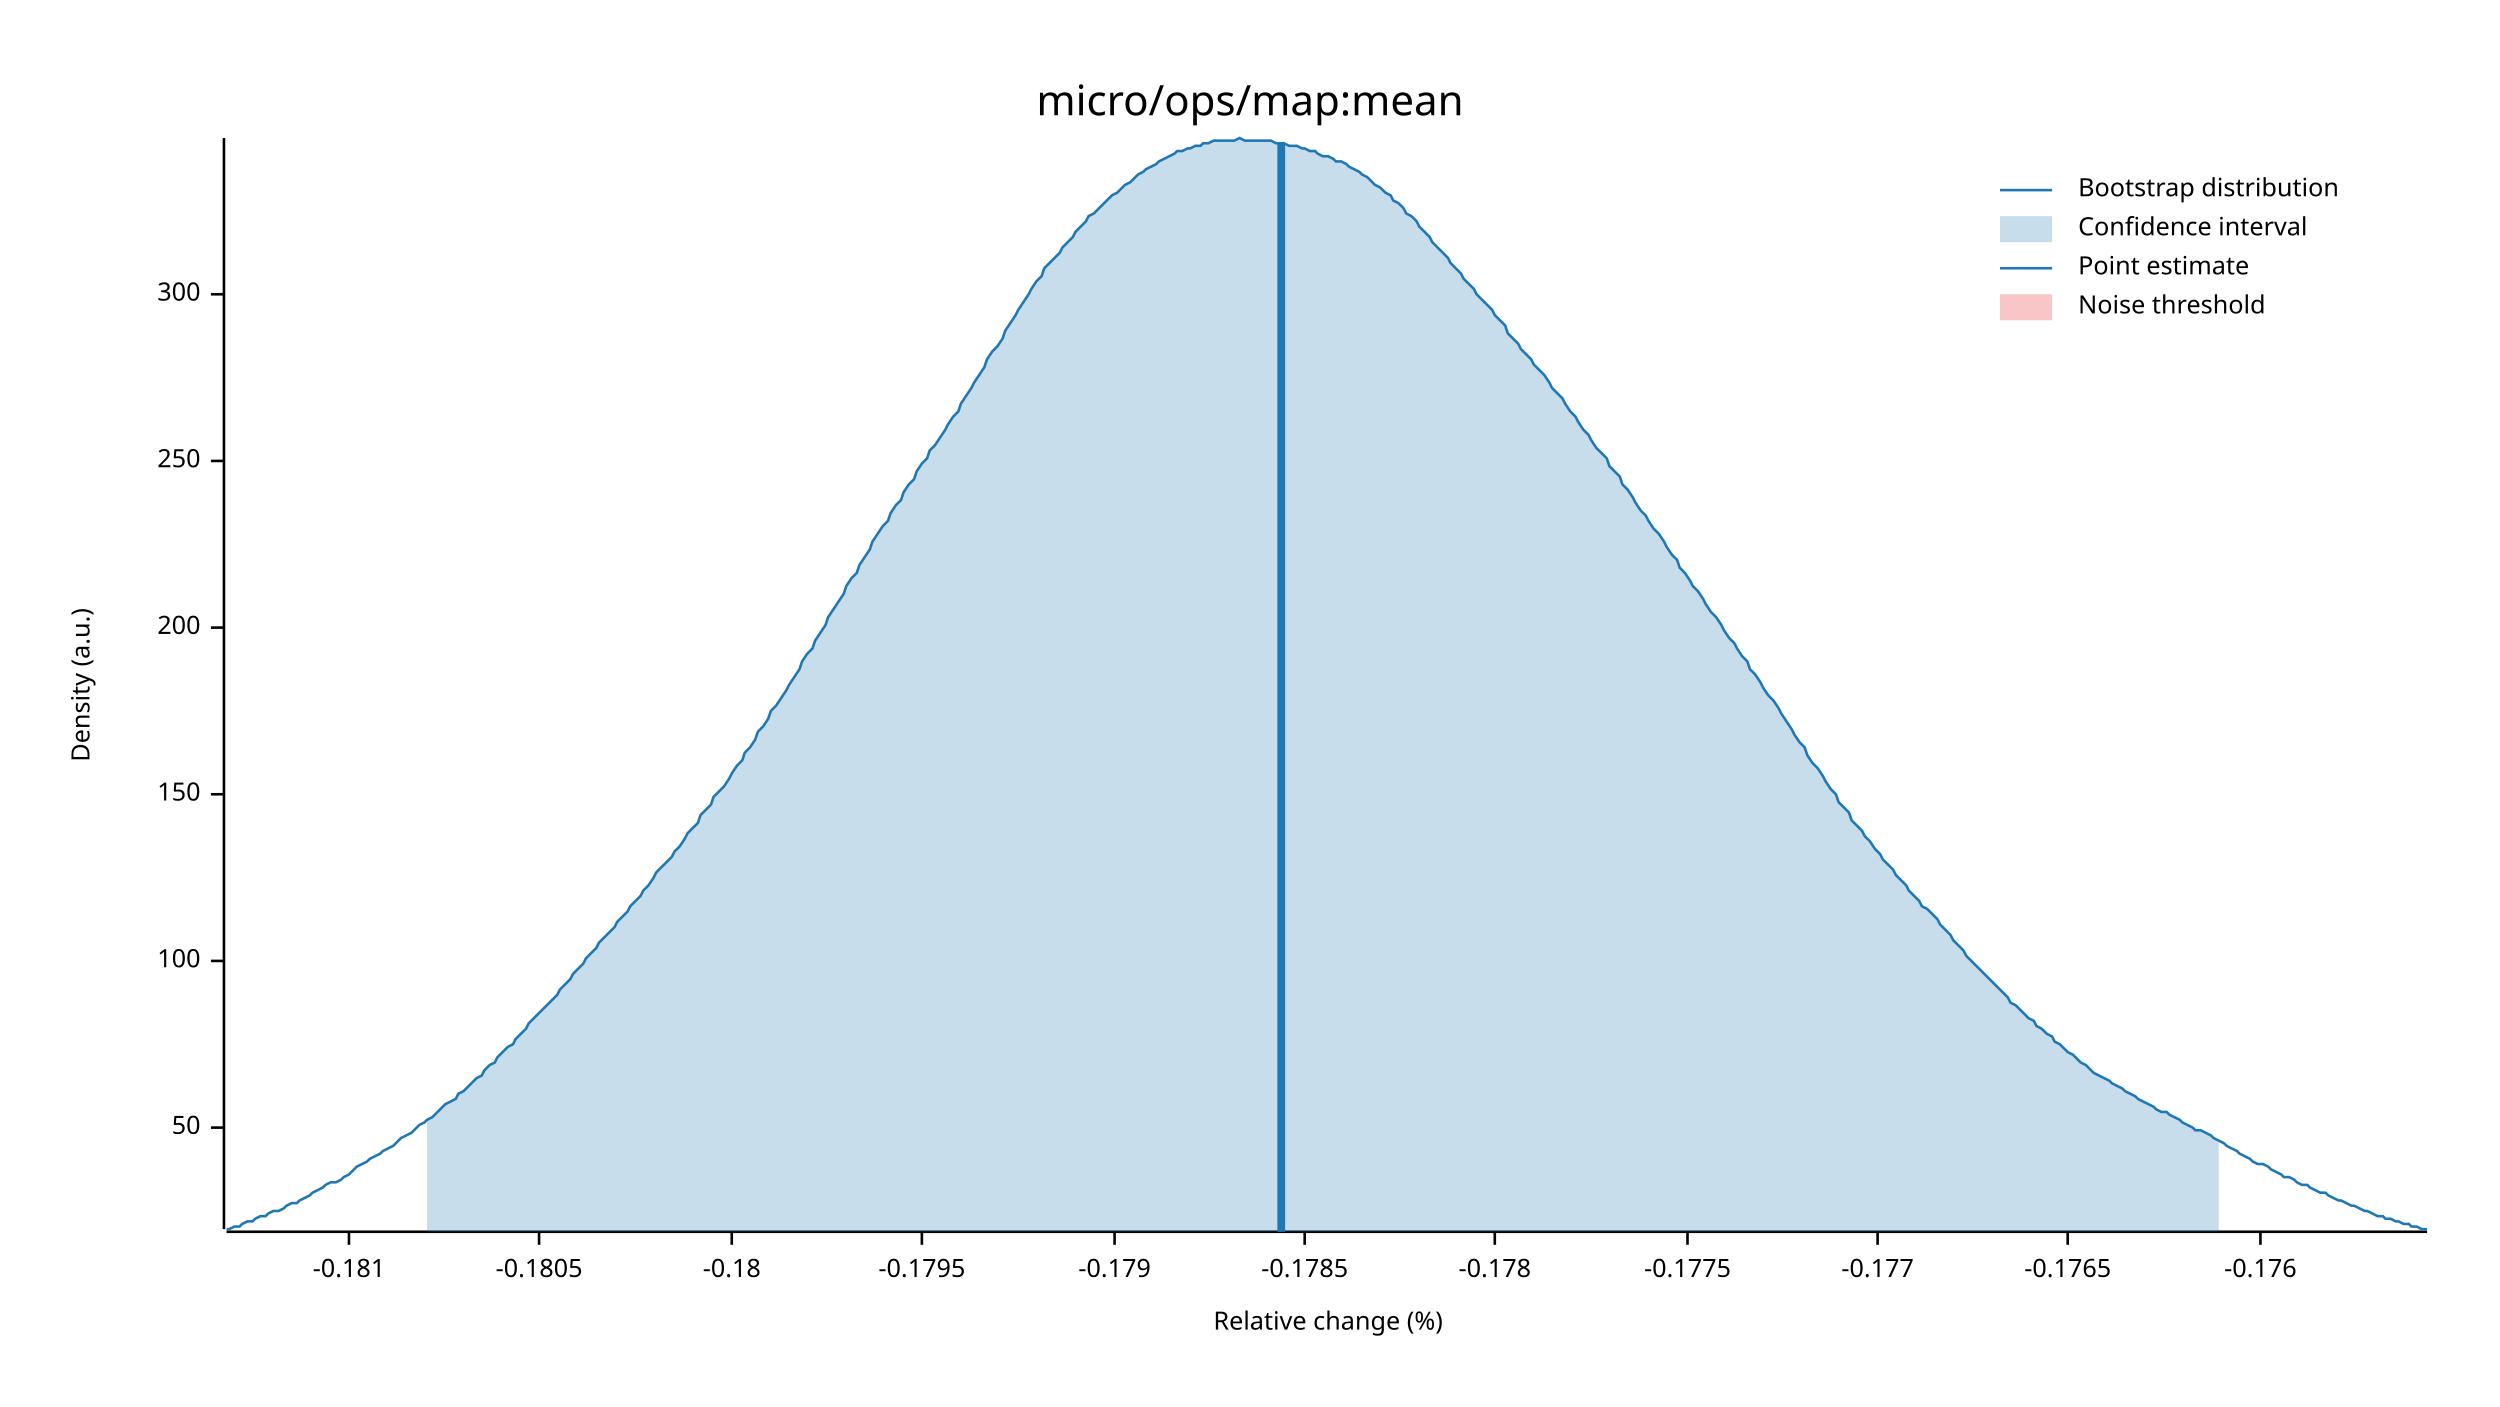
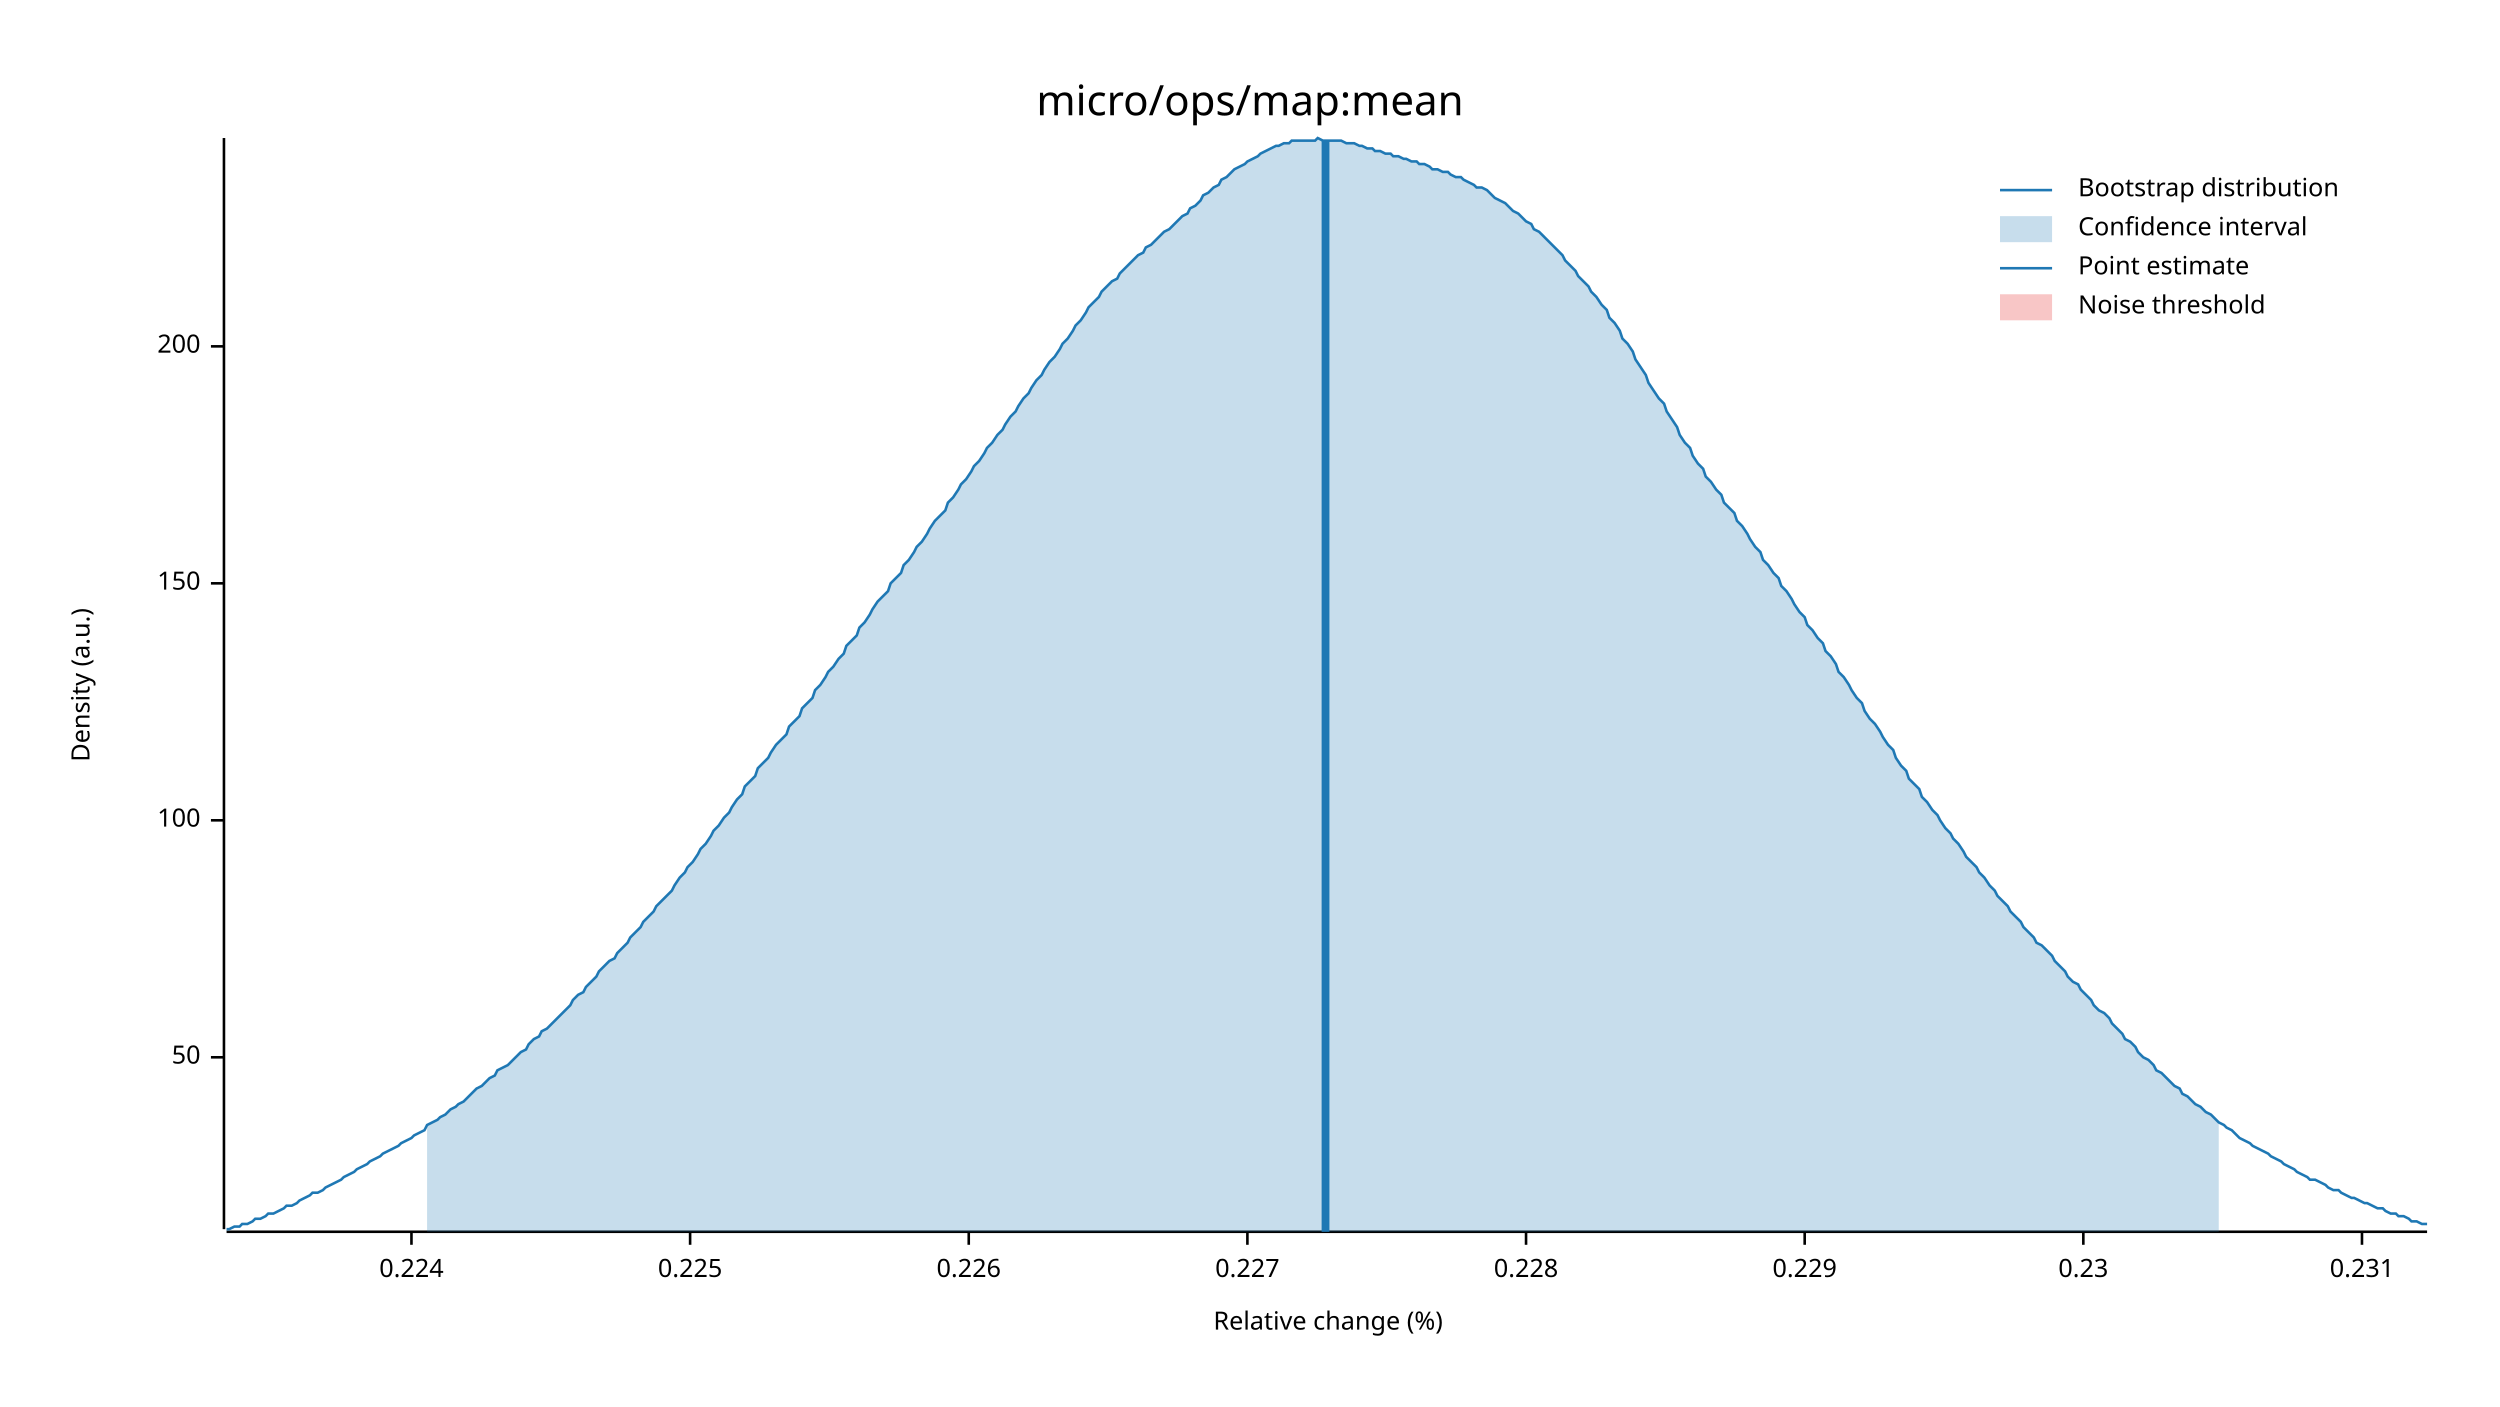
<svg xmlns="http://www.w3.org/2000/svg" width="960" height="540" viewBox="0 0 960 540">
  <text x="480" y="32" dy="0.76em" text-anchor="middle" font-family="sans-serif" font-size="16.129" opacity="1" fill="#000000">
micro/ops/map:mean
</text>
  <text x="27" y="263" dy="0.76em" text-anchor="middle" font-family="sans-serif" font-size="9.677" opacity="1" fill="#000000" transform="rotate(270, 27, 263)">
Density (a.u.)
</text>
  <text x="510" y="513" dy="-0.5ex" text-anchor="middle" font-family="sans-serif" font-size="9.677" opacity="1" fill="#000000">
Relative change (%)
</text>
  <polyline fill="none" opacity="1" stroke="#000000" stroke-width="1" points="86,53 86,472 " />
-   <text x="77" y="433" dy="0.5ex" text-anchor="end" font-family="sans-serif" font-size="9.677" opacity="1" fill="#000000">
+   <text x="77" y="406" dy="0.5ex" text-anchor="end" font-family="sans-serif" font-size="9.677" opacity="1" fill="#000000">
50
</text>
-   <polyline fill="none" opacity="1" stroke="#000000" stroke-width="1" points="81,433 86,433 " />
-   <text x="77" y="369" dy="0.5ex" text-anchor="end" font-family="sans-serif" font-size="9.677" opacity="1" fill="#000000">
+   <polyline fill="none" opacity="1" stroke="#000000" stroke-width="1" points="81,406 86,406 " />
+   <text x="77" y="315" dy="0.5ex" text-anchor="end" font-family="sans-serif" font-size="9.677" opacity="1" fill="#000000">
100
</text>
-   <polyline fill="none" opacity="1" stroke="#000000" stroke-width="1" points="81,369 86,369 " />
-   <text x="77" y="305" dy="0.5ex" text-anchor="end" font-family="sans-serif" font-size="9.677" opacity="1" fill="#000000">
+   <polyline fill="none" opacity="1" stroke="#000000" stroke-width="1" points="81,315 86,315 " />
+   <text x="77" y="224" dy="0.5ex" text-anchor="end" font-family="sans-serif" font-size="9.677" opacity="1" fill="#000000">
150
</text>
-   <polyline fill="none" opacity="1" stroke="#000000" stroke-width="1" points="81,305 86,305 " />
-   <text x="77" y="241" dy="0.5ex" text-anchor="end" font-family="sans-serif" font-size="9.677" opacity="1" fill="#000000">
+   <polyline fill="none" opacity="1" stroke="#000000" stroke-width="1" points="81,224 86,224 " />
+   <text x="77" y="133" dy="0.5ex" text-anchor="end" font-family="sans-serif" font-size="9.677" opacity="1" fill="#000000">
200
</text>
-   <polyline fill="none" opacity="1" stroke="#000000" stroke-width="1" points="81,241 86,241 " />
-   <text x="77" y="177" dy="0.5ex" text-anchor="end" font-family="sans-serif" font-size="9.677" opacity="1" fill="#000000">
- 250
+   <polyline fill="none" opacity="1" stroke="#000000" stroke-width="1" points="81,133 86,133 " />
+   <polyline fill="none" opacity="1" stroke="#000000" stroke-width="1" points="87,473 932,473 " />
+   <text x="158" y="483" dy="0.76em" text-anchor="middle" font-family="sans-serif" font-size="9.677" opacity="1" fill="#000000">
+ 0.224
</text>
-   <polyline fill="none" opacity="1" stroke="#000000" stroke-width="1" points="81,177 86,177 " />
-   <text x="77" y="113" dy="0.5ex" text-anchor="end" font-family="sans-serif" font-size="9.677" opacity="1" fill="#000000">
- 300
+   <polyline fill="none" opacity="1" stroke="#000000" stroke-width="1" points="158,473 158,478 " />
+   <text x="265" y="483" dy="0.76em" text-anchor="middle" font-family="sans-serif" font-size="9.677" opacity="1" fill="#000000">
+ 0.225
</text>
-   <polyline fill="none" opacity="1" stroke="#000000" stroke-width="1" points="81,113 86,113 " />
-   <polyline fill="none" opacity="1" stroke="#000000" stroke-width="1" points="87,473 932,473 " />
-   <text x="134" y="483" dy="0.76em" text-anchor="middle" font-family="sans-serif" font-size="9.677" opacity="1" fill="#000000">
- -0.181
+   <polyline fill="none" opacity="1" stroke="#000000" stroke-width="1" points="265,473 265,478 " />
+   <text x="372" y="483" dy="0.76em" text-anchor="middle" font-family="sans-serif" font-size="9.677" opacity="1" fill="#000000">
+ 0.226
</text>
-   <polyline fill="none" opacity="1" stroke="#000000" stroke-width="1" points="134,473 134,478 " />
-   <text x="207" y="483" dy="0.76em" text-anchor="middle" font-family="sans-serif" font-size="9.677" opacity="1" fill="#000000">
- -0.1805
+   <polyline fill="none" opacity="1" stroke="#000000" stroke-width="1" points="372,473 372,478 " />
+   <text x="479" y="483" dy="0.76em" text-anchor="middle" font-family="sans-serif" font-size="9.677" opacity="1" fill="#000000">
+ 0.227
</text>
-   <polyline fill="none" opacity="1" stroke="#000000" stroke-width="1" points="207,473 207,478 " />
-   <text x="281" y="483" dy="0.76em" text-anchor="middle" font-family="sans-serif" font-size="9.677" opacity="1" fill="#000000">
- -0.18
+   <polyline fill="none" opacity="1" stroke="#000000" stroke-width="1" points="479,473 479,478 " />
+   <text x="586" y="483" dy="0.76em" text-anchor="middle" font-family="sans-serif" font-size="9.677" opacity="1" fill="#000000">
+ 0.228
</text>
-   <polyline fill="none" opacity="1" stroke="#000000" stroke-width="1" points="281,473 281,478 " />
-   <text x="354" y="483" dy="0.76em" text-anchor="middle" font-family="sans-serif" font-size="9.677" opacity="1" fill="#000000">
- -0.1795
+   <polyline fill="none" opacity="1" stroke="#000000" stroke-width="1" points="586,473 586,478 " />
+   <text x="693" y="483" dy="0.76em" text-anchor="middle" font-family="sans-serif" font-size="9.677" opacity="1" fill="#000000">
+ 0.229
</text>
-   <polyline fill="none" opacity="1" stroke="#000000" stroke-width="1" points="354,473 354,478 " />
-   <text x="428" y="483" dy="0.76em" text-anchor="middle" font-family="sans-serif" font-size="9.677" opacity="1" fill="#000000">
- -0.179
+   <polyline fill="none" opacity="1" stroke="#000000" stroke-width="1" points="693,473 693,478 " />
+   <text x="800" y="483" dy="0.76em" text-anchor="middle" font-family="sans-serif" font-size="9.677" opacity="1" fill="#000000">
+ 0.23
</text>
-   <polyline fill="none" opacity="1" stroke="#000000" stroke-width="1" points="428,473 428,478 " />
-   <text x="501" y="483" dy="0.76em" text-anchor="middle" font-family="sans-serif" font-size="9.677" opacity="1" fill="#000000">
- -0.1785
+   <polyline fill="none" opacity="1" stroke="#000000" stroke-width="1" points="800,473 800,478 " />
+   <text x="907" y="483" dy="0.76em" text-anchor="middle" font-family="sans-serif" font-size="9.677" opacity="1" fill="#000000">
+ 0.231
</text>
-   <polyline fill="none" opacity="1" stroke="#000000" stroke-width="1" points="501,473 501,478 " />
-   <text x="574" y="483" dy="0.76em" text-anchor="middle" font-family="sans-serif" font-size="9.677" opacity="1" fill="#000000">
- -0.178
- </text>
-   <polyline fill="none" opacity="1" stroke="#000000" stroke-width="1" points="574,473 574,478 " />
-   <text x="648" y="483" dy="0.76em" text-anchor="middle" font-family="sans-serif" font-size="9.677" opacity="1" fill="#000000">
- -0.1775
- </text>
-   <polyline fill="none" opacity="1" stroke="#000000" stroke-width="1" points="648,473 648,478 " />
-   <text x="721" y="483" dy="0.76em" text-anchor="middle" font-family="sans-serif" font-size="9.677" opacity="1" fill="#000000">
- -0.177
- </text>
-   <polyline fill="none" opacity="1" stroke="#000000" stroke-width="1" points="721,473 721,478 " />
-   <text x="794" y="483" dy="0.76em" text-anchor="middle" font-family="sans-serif" font-size="9.677" opacity="1" fill="#000000">
- -0.1765
- </text>
-   <polyline fill="none" opacity="1" stroke="#000000" stroke-width="1" points="794,473 794,478 " />
-   <text x="868" y="483" dy="0.76em" text-anchor="middle" font-family="sans-serif" font-size="9.677" opacity="1" fill="#000000">
- -0.176
- </text>
-   <polyline fill="none" opacity="1" stroke="#000000" stroke-width="1" points="868,473 868,478 " />
-   <polyline fill="none" opacity="1" stroke="#1F78B4" stroke-width="1" points="87,472 88,472 90,471 92,471 93,470 95,469 97,469 98,468 100,467 102,467 103,466 105,465 107,465 109,464 110,463 112,462 114,462 115,461 117,460 119,459 120,458 122,457 124,456 125,455 127,454 129,454 131,453 132,452 134,451 136,449 137,448 139,447 141,446 142,445 144,444 146,443 147,442 149,441 151,440 153,438 154,437 156,436 158,435 159,434 161,432 163,431 164,430 166,429 168,427 169,426 171,424 173,423 175,422 176,420 178,419 180,417 181,416 183,414 185,413 186,411 188,409 190,408 191,406 193,404 195,402 197,401 198,399 200,397 202,395 203,393 205,391 207,389 208,388 210,386 212,384 214,382 215,380 217,378 219,376 220,374 222,372 224,370 225,368 227,366 229,364 230,362 232,360 234,358 236,356 237,354 239,352 241,350 242,348 244,346 246,344 247,342 249,340 251,337 252,335 254,333 256,331 258,329 259,327 261,325 263,322 264,320 266,318 268,316 269,313 271,311 273,309 274,306 276,304 278,302 280,299 281,297 283,294 285,292 286,289 288,287 290,284 291,281 293,279 295,276 296,273 298,271 300,268 302,265 303,263 305,260 307,257 308,254 310,251 312,249 313,246 315,243 317,240 318,237 320,234 322,231 324,228 325,225 327,222 329,220 330,217 332,214 334,211 335,208 337,205 339,202 341,200 342,197 344,194 346,192 347,189 349,186 351,184 352,181 354,178 356,176 357,173 359,171 361,168 363,165 364,163 366,160 368,158 369,155 371,152 373,149 374,147 376,144 378,141 379,138 381,135 383,133 385,130 386,127 388,124 390,121 391,119 393,116 395,113 396,111 398,108 400,106 401,103 403,101 405,99 407,97 408,95 410,93 412,91 413,89 415,87 417,85 418,83 420,82 422,80 423,79 425,77 427,75 429,74 430,73 432,71 434,70 435,69 437,67 439,66 440,65 442,64 444,63 445,62 447,61 449,60 451,59 452,58 454,58 456,57 457,57 459,56 461,56 462,55 464,55 466,54 468,54 469,54 471,54 473,54 474,54 476,53 478,54 479,54 481,54 483,54 484,54 486,54 488,54 490,55 491,55 493,55 495,56 496,56 498,56 500,57 501,57 503,58 505,58 506,59 508,60 510,60 512,61 513,62 515,62 517,63 518,64 520,65 522,66 523,67 525,68 527,70 528,71 530,72 532,74 534,75 535,77 537,78 539,80 540,82 542,83 544,85 545,87 547,89 549,91 550,93 552,95 554,97 556,99 557,101 559,103 561,105 562,107 564,109 566,111 567,113 569,115 571,117 573,119 574,121 576,123 578,125 579,128 581,130 583,132 584,134 586,136 588,138 589,140 591,142 593,144 595,147 596,149 598,151 600,153 601,155 603,158 605,160 606,162 608,165 610,167 611,169 613,172 615,174 617,176 618,179 620,181 622,183 623,186 625,188 627,191 628,193 630,196 632,198 633,200 635,203 637,205 639,208 640,210 642,213 644,215 645,218 647,220 649,223 650,225 652,227 654,230 655,232 657,235 659,237 661,240 662,242 664,245 666,247 667,249 669,252 671,254 672,257 674,259 676,262 677,264 679,267 681,269 683,272 684,274 686,277 688,280 689,282 691,285 693,287 694,290 696,293 698,295 700,298 701,300 703,303 705,305 706,308 708,310 710,312 711,315 713,317 715,319 716,321 718,323 720,326 722,328 723,330 725,332 727,334 728,336 730,338 732,340 733,342 735,344 737,346 738,348 740,349 742,351 744,353 745,355 747,357 749,359 750,361 752,363 754,365 755,367 757,369 759,371 760,372 762,374 764,376 766,378 767,379 769,381 771,383 772,385 774,386 776,388 777,389 779,391 781,392 782,394 784,395 786,397 788,398 789,400 791,401 793,403 794,404 796,405 798,407 799,408 801,409 803,411 804,412 806,413 808,414 810,415 811,416 813,417 815,418 816,419 818,420 820,421 821,422 823,423 825,424 827,425 828,426 830,427 832,427 833,428 835,429 837,430 838,431 840,432 842,433 843,434 845,434 847,435 849,436 850,437 852,438 854,439 855,440 857,441 859,442 860,443 862,444 864,445 865,446 867,447 869,447 871,448 872,449 874,450 876,451 877,452 879,452 881,453 882,454 884,455 886,455 887,456 889,457 891,458 893,458 894,459 896,460 898,461 899,461 901,462 903,463 904,463 906,464 908,465 909,465 911,466 913,467 915,467 916,468 918,468 920,469 921,469 923,470 925,470 926,471 928,471 930,472 932,472 " />
-   <polygon opacity="0.25" fill="#1F78B4" points="164,430 166,429 168,427 169,426 171,424 173,423 175,422 176,420 178,419 180,417 181,416 183,414 185,413 186,411 188,409 190,408 191,406 193,404 195,402 197,401 198,399 200,397 202,395 203,393 205,391 207,389 208,388 210,386 212,384 214,382 215,380 217,378 219,376 220,374 222,372 224,370 225,368 227,366 229,364 230,362 232,360 234,358 236,356 237,354 239,352 241,350 242,348 244,346 246,344 247,342 249,340 251,337 252,335 254,333 256,331 258,329 259,327 261,325 263,322 264,320 266,318 268,316 269,313 271,311 273,309 274,306 276,304 278,302 280,299 281,297 283,294 285,292 286,289 288,287 290,284 291,281 293,279 295,276 296,273 298,271 300,268 302,265 303,263 305,260 307,257 308,254 310,251 312,249 313,246 315,243 317,240 318,237 320,234 322,231 324,228 325,225 327,222 329,220 330,217 332,214 334,211 335,208 337,205 339,202 341,200 342,197 344,194 346,192 347,189 349,186 351,184 352,181 354,178 356,176 357,173 359,171 361,168 363,165 364,163 366,160 368,158 369,155 371,152 373,149 374,147 376,144 378,141 379,138 381,135 383,133 385,130 386,127 388,124 390,121 391,119 393,116 395,113 396,111 398,108 400,106 401,103 403,101 405,99 407,97 408,95 410,93 412,91 413,89 415,87 417,85 418,83 420,82 422,80 423,79 425,77 427,75 429,74 430,73 432,71 434,70 435,69 437,67 439,66 440,65 442,64 444,63 445,62 447,61 449,60 451,59 452,58 454,58 456,57 457,57 459,56 461,56 462,55 464,55 466,54 468,54 469,54 471,54 473,54 474,54 476,53 478,54 479,54 481,54 483,54 484,54 486,54 488,54 490,55 491,55 493,55 495,56 496,56 498,56 500,57 501,57 503,58 505,58 506,59 508,60 510,60 512,61 513,62 515,62 517,63 518,64 520,65 522,66 523,67 525,68 527,70 528,71 530,72 532,74 534,75 535,77 537,78 539,80 540,82 542,83 544,85 545,87 547,89 549,91 550,93 552,95 554,97 556,99 557,101 559,103 561,105 562,107 564,109 566,111 567,113 569,115 571,117 573,119 574,121 576,123 578,125 579,128 581,130 583,132 584,134 586,136 588,138 589,140 591,142 593,144 595,147 596,149 598,151 600,153 601,155 603,158 605,160 606,162 608,165 610,167 611,169 613,172 615,174 617,176 618,179 620,181 622,183 623,186 625,188 627,191 628,193 630,196 632,198 633,200 635,203 637,205 639,208 640,210 642,213 644,215 645,218 647,220 649,223 650,225 652,227 654,230 655,232 657,235 659,237 661,240 662,242 664,245 666,247 667,249 669,252 671,254 672,257 674,259 676,262 677,264 679,267 681,269 683,272 684,274 686,277 688,280 689,282 691,285 693,287 694,290 696,293 698,295 700,298 701,300 703,303 705,305 706,308 708,310 710,312 711,315 713,317 715,319 716,321 718,323 720,326 722,328 723,330 725,332 727,334 728,336 730,338 732,340 733,342 735,344 737,346 738,348 740,349 742,351 744,353 745,355 747,357 749,359 750,361 752,363 754,365 755,367 757,369 759,371 760,372 762,374 764,376 766,378 767,379 769,381 771,383 772,385 774,386 776,388 777,389 779,391 781,392 782,394 784,395 786,397 788,398 789,400 791,401 793,403 794,404 796,405 798,407 799,408 801,409 803,411 804,412 806,413 808,414 810,415 811,416 813,417 815,418 816,419 818,420 820,421 821,422 823,423 825,424 827,425 828,426 830,427 832,427 833,428 835,429 837,430 838,431 840,432 842,433 843,434 845,434 847,435 849,436 850,437 852,438 852,473 164,473 " />
-   <polyline fill="none" opacity="1" stroke="#1F78B4" stroke-width="3" points="492,473 492,55 " />
+   <polyline fill="none" opacity="1" stroke="#000000" stroke-width="1" points="907,473 907,478 " />
+   <polyline fill="none" opacity="1" stroke="#1F78B4" stroke-width="1" points="87,472 88,472 90,471 92,471 93,470 95,470 97,469 98,468 100,468 102,467 103,466 105,466 107,465 109,464 110,463 112,463 114,462 115,461 117,460 119,459 120,458 122,458 124,457 125,456 127,455 129,454 131,453 132,452 134,451 136,450 137,449 139,448 141,447 142,446 144,445 146,444 147,443 149,442 151,441 153,440 154,439 156,438 158,437 159,436 161,435 163,434 164,432 166,431 168,430 169,429 171,428 173,426 175,425 176,424 178,423 180,421 181,420 183,418 185,417 186,416 188,414 190,413 191,411 193,410 195,409 197,407 198,406 200,404 202,403 203,401 205,399 207,398 208,396 210,395 212,393 214,391 215,390 217,388 219,386 220,384 222,382 224,381 225,379 227,377 229,375 230,373 232,371 234,369 236,368 237,366 239,364 241,362 242,360 244,358 246,356 247,354 249,352 251,350 252,348 254,346 256,344 258,342 259,340 261,337 263,335 264,333 266,331 268,328 269,326 271,324 273,321 274,319 276,317 278,314 280,312 281,310 283,307 285,305 286,302 288,300 290,298 291,295 293,293 295,291 296,289 298,286 300,284 302,282 303,279 305,277 307,275 308,272 310,270 312,268 313,265 315,263 317,260 318,258 320,256 322,253 324,251 325,248 327,246 329,244 330,241 332,239 334,236 335,234 337,231 339,229 341,227 342,224 344,222 346,220 347,217 349,215 351,212 352,210 354,208 356,205 357,203 359,200 361,198 363,196 364,193 366,191 368,188 369,186 371,184 373,181 374,179 376,177 378,174 379,172 381,170 383,167 385,165 386,163 388,160 390,158 391,156 393,153 395,151 396,149 398,146 400,144 401,142 403,139 405,137 407,134 408,132 410,130 412,127 413,125 415,123 417,120 418,118 420,116 422,114 423,112 425,110 427,108 429,107 430,105 432,103 434,101 435,100 437,98 439,97 440,95 442,94 444,92 445,91 447,89 449,88 451,86 452,85 454,83 456,82 457,80 459,79 461,77 462,75 464,74 466,72 468,71 469,69 471,68 473,66 474,65 476,64 478,63 479,62 481,61 483,60 484,59 486,58 488,57 490,56 491,56 493,55 495,55 496,54 498,54 500,54 501,54 503,54 505,54 506,53 508,54 510,54 512,54 513,54 515,54 517,55 518,55 520,55 522,56 523,56 525,57 527,57 528,58 530,58 532,59 534,59 535,60 537,60 539,61 540,61 542,62 544,62 545,63 547,63 549,64 550,65 552,65 554,66 556,66 557,67 559,68 561,68 562,69 564,70 566,71 567,72 569,72 571,73 573,75 574,76 576,77 578,78 579,79 581,81 583,82 584,83 586,85 588,86 589,88 591,89 593,91 595,93 596,94 598,96 600,98 601,100 603,102 605,104 606,106 608,108 610,110 611,112 613,114 615,117 617,119 618,122 620,124 622,127 623,130 625,132 627,135 628,138 630,141 632,144 633,147 635,150 637,153 639,155 640,158 642,161 644,164 645,167 647,170 649,172 650,175 652,178 654,180 655,183 657,185 659,188 661,190 662,193 664,195 666,197 667,200 669,202 671,205 672,207 674,210 676,212 677,215 679,217 681,220 683,222 684,225 686,227 688,230 689,232 691,235 693,237 694,240 696,242 698,245 700,247 701,250 703,252 705,255 706,258 708,260 710,263 711,265 713,268 715,270 716,273 718,276 720,278 722,281 723,283 725,286 727,288 728,291 730,294 732,296 733,299 735,301 737,303 738,306 740,308 742,311 744,313 745,315 747,318 749,320 750,322 752,324 754,327 755,329 757,331 759,333 760,335 762,337 764,340 766,342 767,344 769,346 771,348 772,350 774,352 776,354 777,356 779,358 781,360 782,362 784,363 786,365 788,367 789,369 791,371 793,373 794,375 796,377 798,378 799,380 801,382 803,384 804,386 806,388 808,389 810,391 811,393 813,395 815,397 816,399 818,400 820,402 821,404 823,406 825,407 827,409 828,411 830,412 832,414 833,415 835,417 837,418 838,420 840,421 842,423 843,424 845,425 847,427 849,428 850,429 852,431 854,432 855,433 857,434 859,436 860,437 862,438 864,439 865,440 867,441 869,442 871,443 872,444 874,445 876,446 877,447 879,448 881,449 882,450 884,451 886,452 887,453 889,453 891,454 893,455 894,456 896,457 898,457 899,458 901,459 903,460 904,460 906,461 908,462 909,462 911,463 913,464 915,464 916,465 918,466 920,466 921,467 923,467 925,468 926,469 928,469 930,470 932,470 " />
+   <polygon opacity="0.25" fill="#1F78B4" points="164,432 166,431 168,430 169,429 171,428 173,426 175,425 176,424 178,423 180,421 181,420 183,418 185,417 186,416 188,414 190,413 191,411 193,410 195,409 197,407 198,406 200,404 202,403 203,401 205,399 207,398 208,396 210,395 212,393 214,391 215,390 217,388 219,386 220,384 222,382 224,381 225,379 227,377 229,375 230,373 232,371 234,369 236,368 237,366 239,364 241,362 242,360 244,358 246,356 247,354 249,352 251,350 252,348 254,346 256,344 258,342 259,340 261,337 263,335 264,333 266,331 268,328 269,326 271,324 273,321 274,319 276,317 278,314 280,312 281,310 283,307 285,305 286,302 288,300 290,298 291,295 293,293 295,291 296,289 298,286 300,284 302,282 303,279 305,277 307,275 308,272 310,270 312,268 313,265 315,263 317,260 318,258 320,256 322,253 324,251 325,248 327,246 329,244 330,241 332,239 334,236 335,234 337,231 339,229 341,227 342,224 344,222 346,220 347,217 349,215 351,212 352,210 354,208 356,205 357,203 359,200 361,198 363,196 364,193 366,191 368,188 369,186 371,184 373,181 374,179 376,177 378,174 379,172 381,170 383,167 385,165 386,163 388,160 390,158 391,156 393,153 395,151 396,149 398,146 400,144 401,142 403,139 405,137 407,134 408,132 410,130 412,127 413,125 415,123 417,120 418,118 420,116 422,114 423,112 425,110 427,108 429,107 430,105 432,103 434,101 435,100 437,98 439,97 440,95 442,94 444,92 445,91 447,89 449,88 451,86 452,85 454,83 456,82 457,80 459,79 461,77 462,75 464,74 466,72 468,71 469,69 471,68 473,66 474,65 476,64 478,63 479,62 481,61 483,60 484,59 486,58 488,57 490,56 491,56 493,55 495,55 496,54 498,54 500,54 501,54 503,54 505,54 506,53 508,54 510,54 512,54 513,54 515,54 517,55 518,55 520,55 522,56 523,56 525,57 527,57 528,58 530,58 532,59 534,59 535,60 537,60 539,61 540,61 542,62 544,62 545,63 547,63 549,64 550,65 552,65 554,66 556,66 557,67 559,68 561,68 562,69 564,70 566,71 567,72 569,72 571,73 573,75 574,76 576,77 578,78 579,79 581,81 583,82 584,83 586,85 588,86 589,88 591,89 593,91 595,93 596,94 598,96 600,98 601,100 603,102 605,104 606,106 608,108 610,110 611,112 613,114 615,117 617,119 618,122 620,124 622,127 623,130 625,132 627,135 628,138 630,141 632,144 633,147 635,150 637,153 639,155 640,158 642,161 644,164 645,167 647,170 649,172 650,175 652,178 654,180 655,183 657,185 659,188 661,190 662,193 664,195 666,197 667,200 669,202 671,205 672,207 674,210 676,212 677,215 679,217 681,220 683,222 684,225 686,227 688,230 689,232 691,235 693,237 694,240 696,242 698,245 700,247 701,250 703,252 705,255 706,258 708,260 710,263 711,265 713,268 715,270 716,273 718,276 720,278 722,281 723,283 725,286 727,288 728,291 730,294 732,296 733,299 735,301 737,303 738,306 740,308 742,311 744,313 745,315 747,318 749,320 750,322 752,324 754,327 755,329 757,331 759,333 760,335 762,337 764,340 766,342 767,344 769,346 771,348 772,350 774,352 776,354 777,356 779,358 781,360 782,362 784,363 786,365 788,367 789,369 791,371 793,373 794,375 796,377 798,378 799,380 801,382 803,384 804,386 806,388 808,389 810,391 811,393 813,395 815,397 816,399 818,400 820,402 821,404 823,406 825,407 827,409 828,411 830,412 832,414 833,415 835,417 837,418 838,420 840,421 842,423 843,424 845,425 847,427 849,428 850,429 852,431 852,473 164,473 " />
+   <polyline fill="none" opacity="1" stroke="#1F78B4" stroke-width="3" points="509,473 509,54 " />
  <rect x="509" y="53" width="0" height="419" opacity="0.1" fill="#E31A1C" stroke="none" />
  <text x="798" y="68" dy="0.76em" text-anchor="start" font-family="sans-serif" font-size="9.677" opacity="1" fill="#000000">
Bootstrap distribution
</text>
  <text x="798" y="83" dy="0.76em" text-anchor="start" font-family="sans-serif" font-size="9.677" opacity="1" fill="#000000">
Confidence interval
</text>
  <text x="798" y="98" dy="0.76em" text-anchor="start" font-family="sans-serif" font-size="9.677" opacity="1" fill="#000000">
Point estimate
</text>
  <text x="798" y="113" dy="0.76em" text-anchor="start" font-family="sans-serif" font-size="9.677" opacity="1" fill="#000000">
Noise threshold
</text>
  <polyline fill="none" opacity="1" stroke="#1F78B4" stroke-width="1" points="768,73 788,73 " />
  <rect x="768" y="83" width="20" height="10" opacity="0.25" fill="#1F78B4" stroke="none" />
  <polyline fill="none" opacity="1" stroke="#1F78B4" stroke-width="1" points="768,103 788,103 " />
  <rect x="768" y="113" width="20" height="10" opacity="0.25" fill="#E31A1C" stroke="none" />
</svg>
